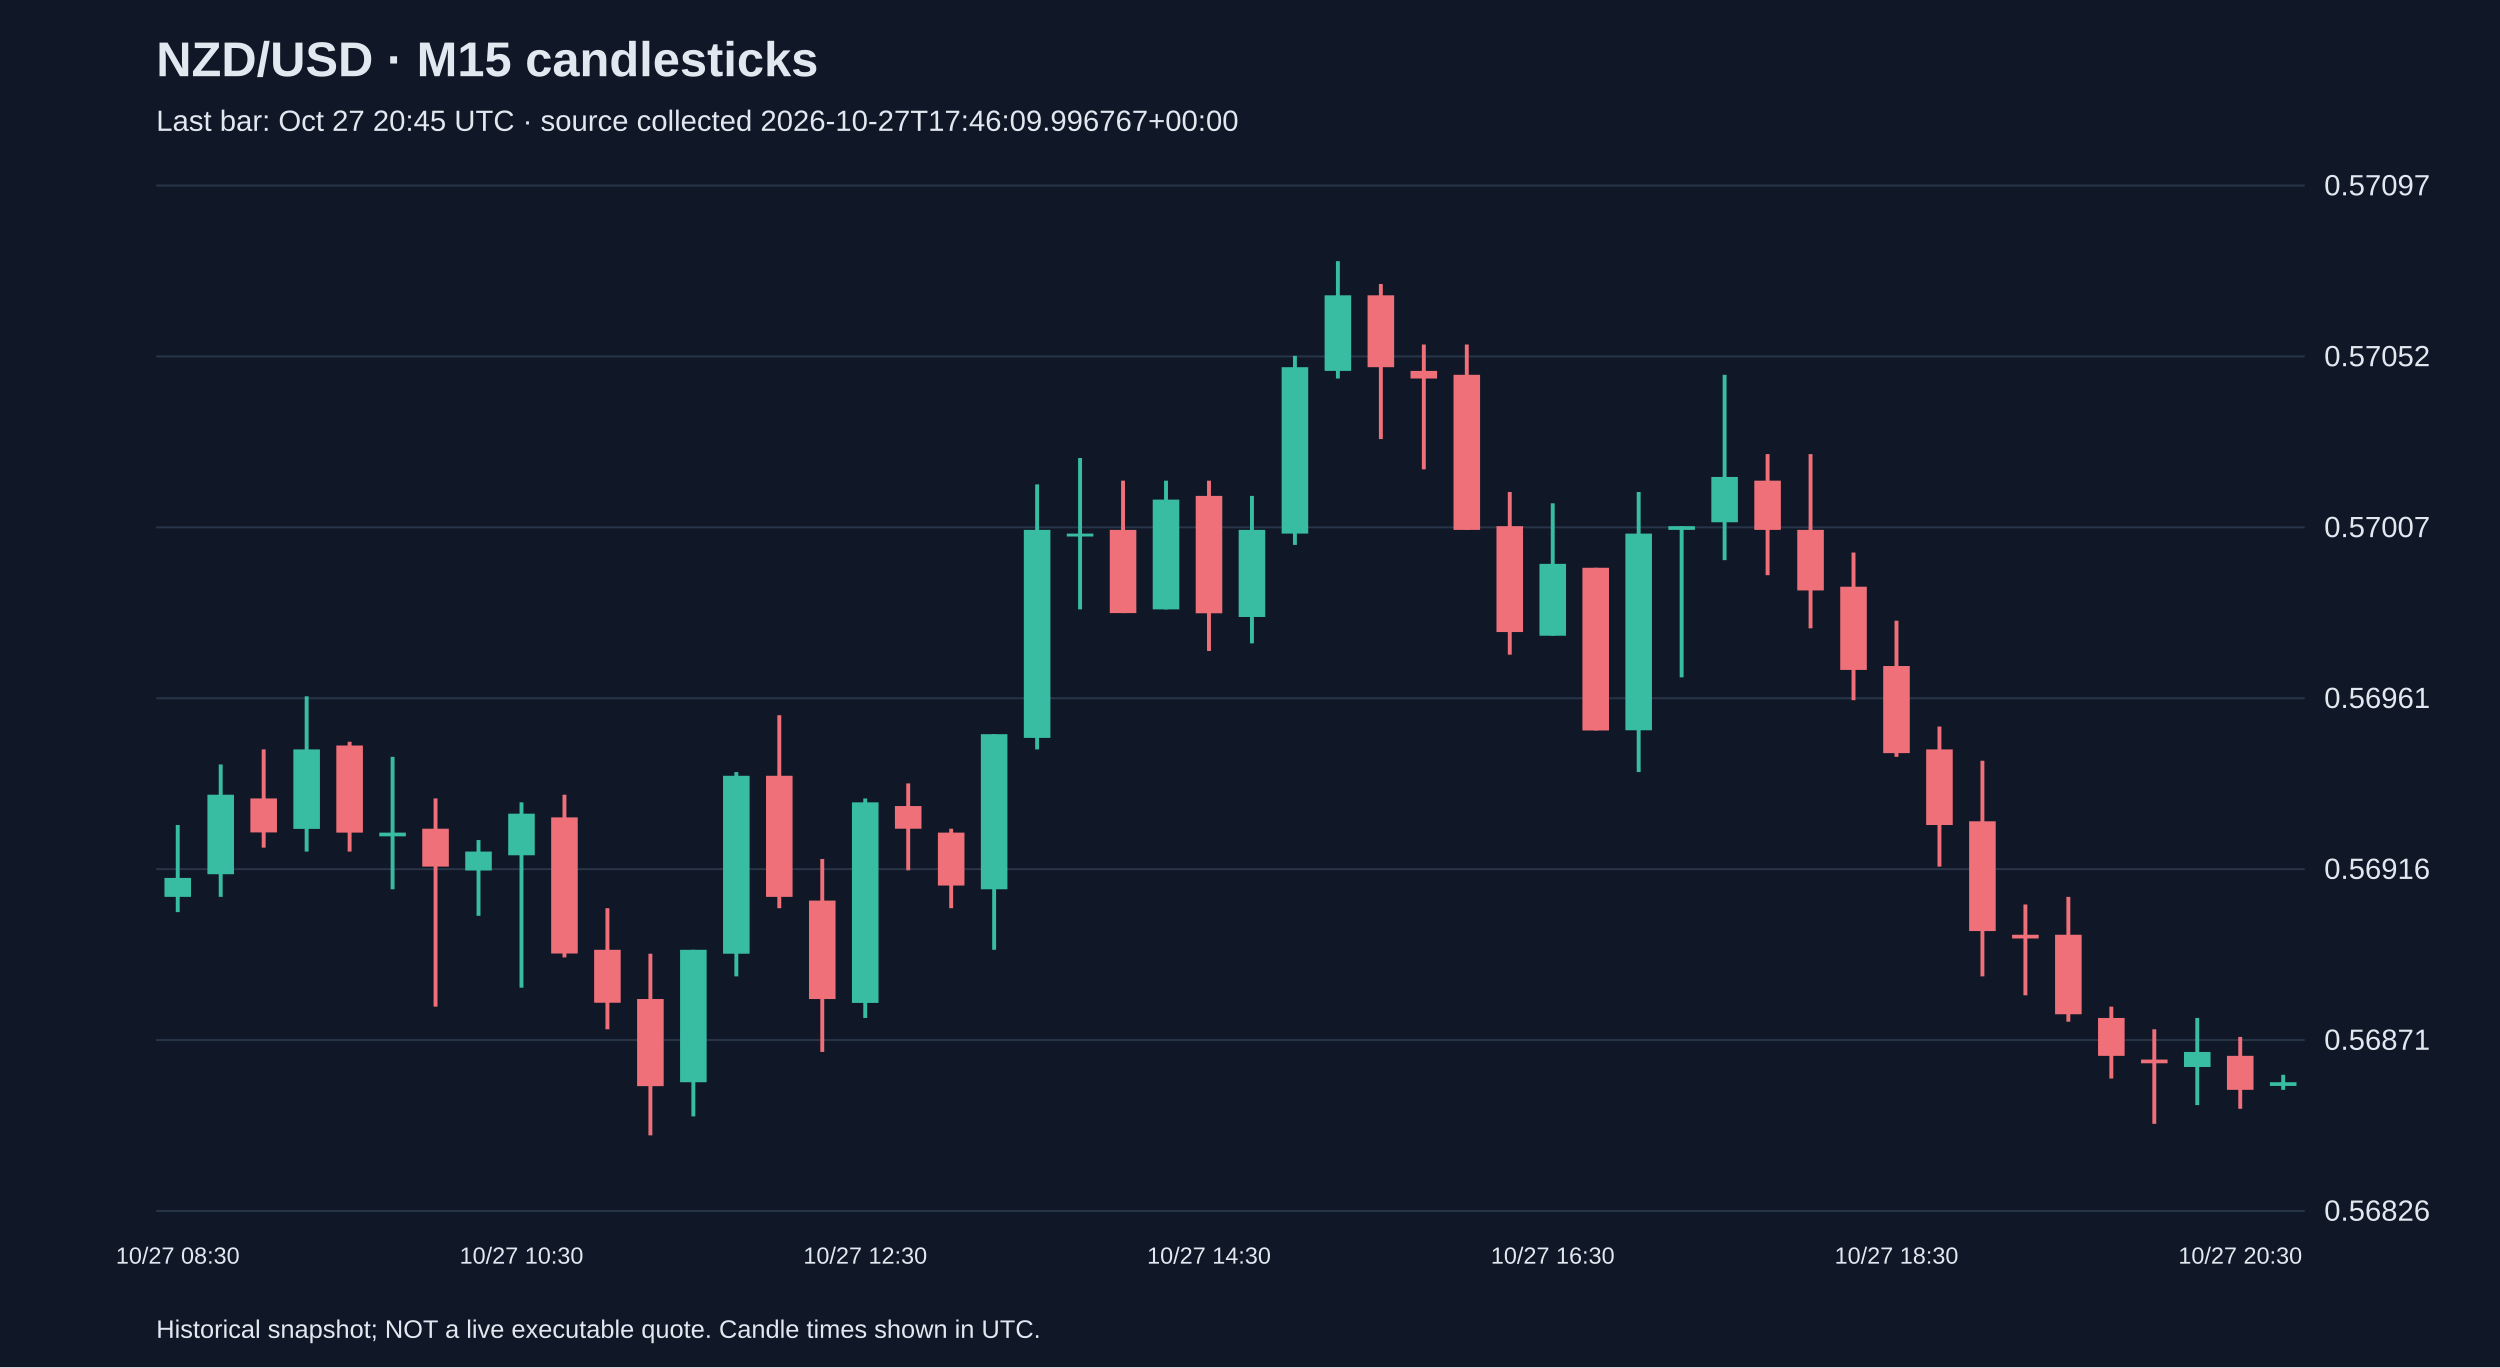
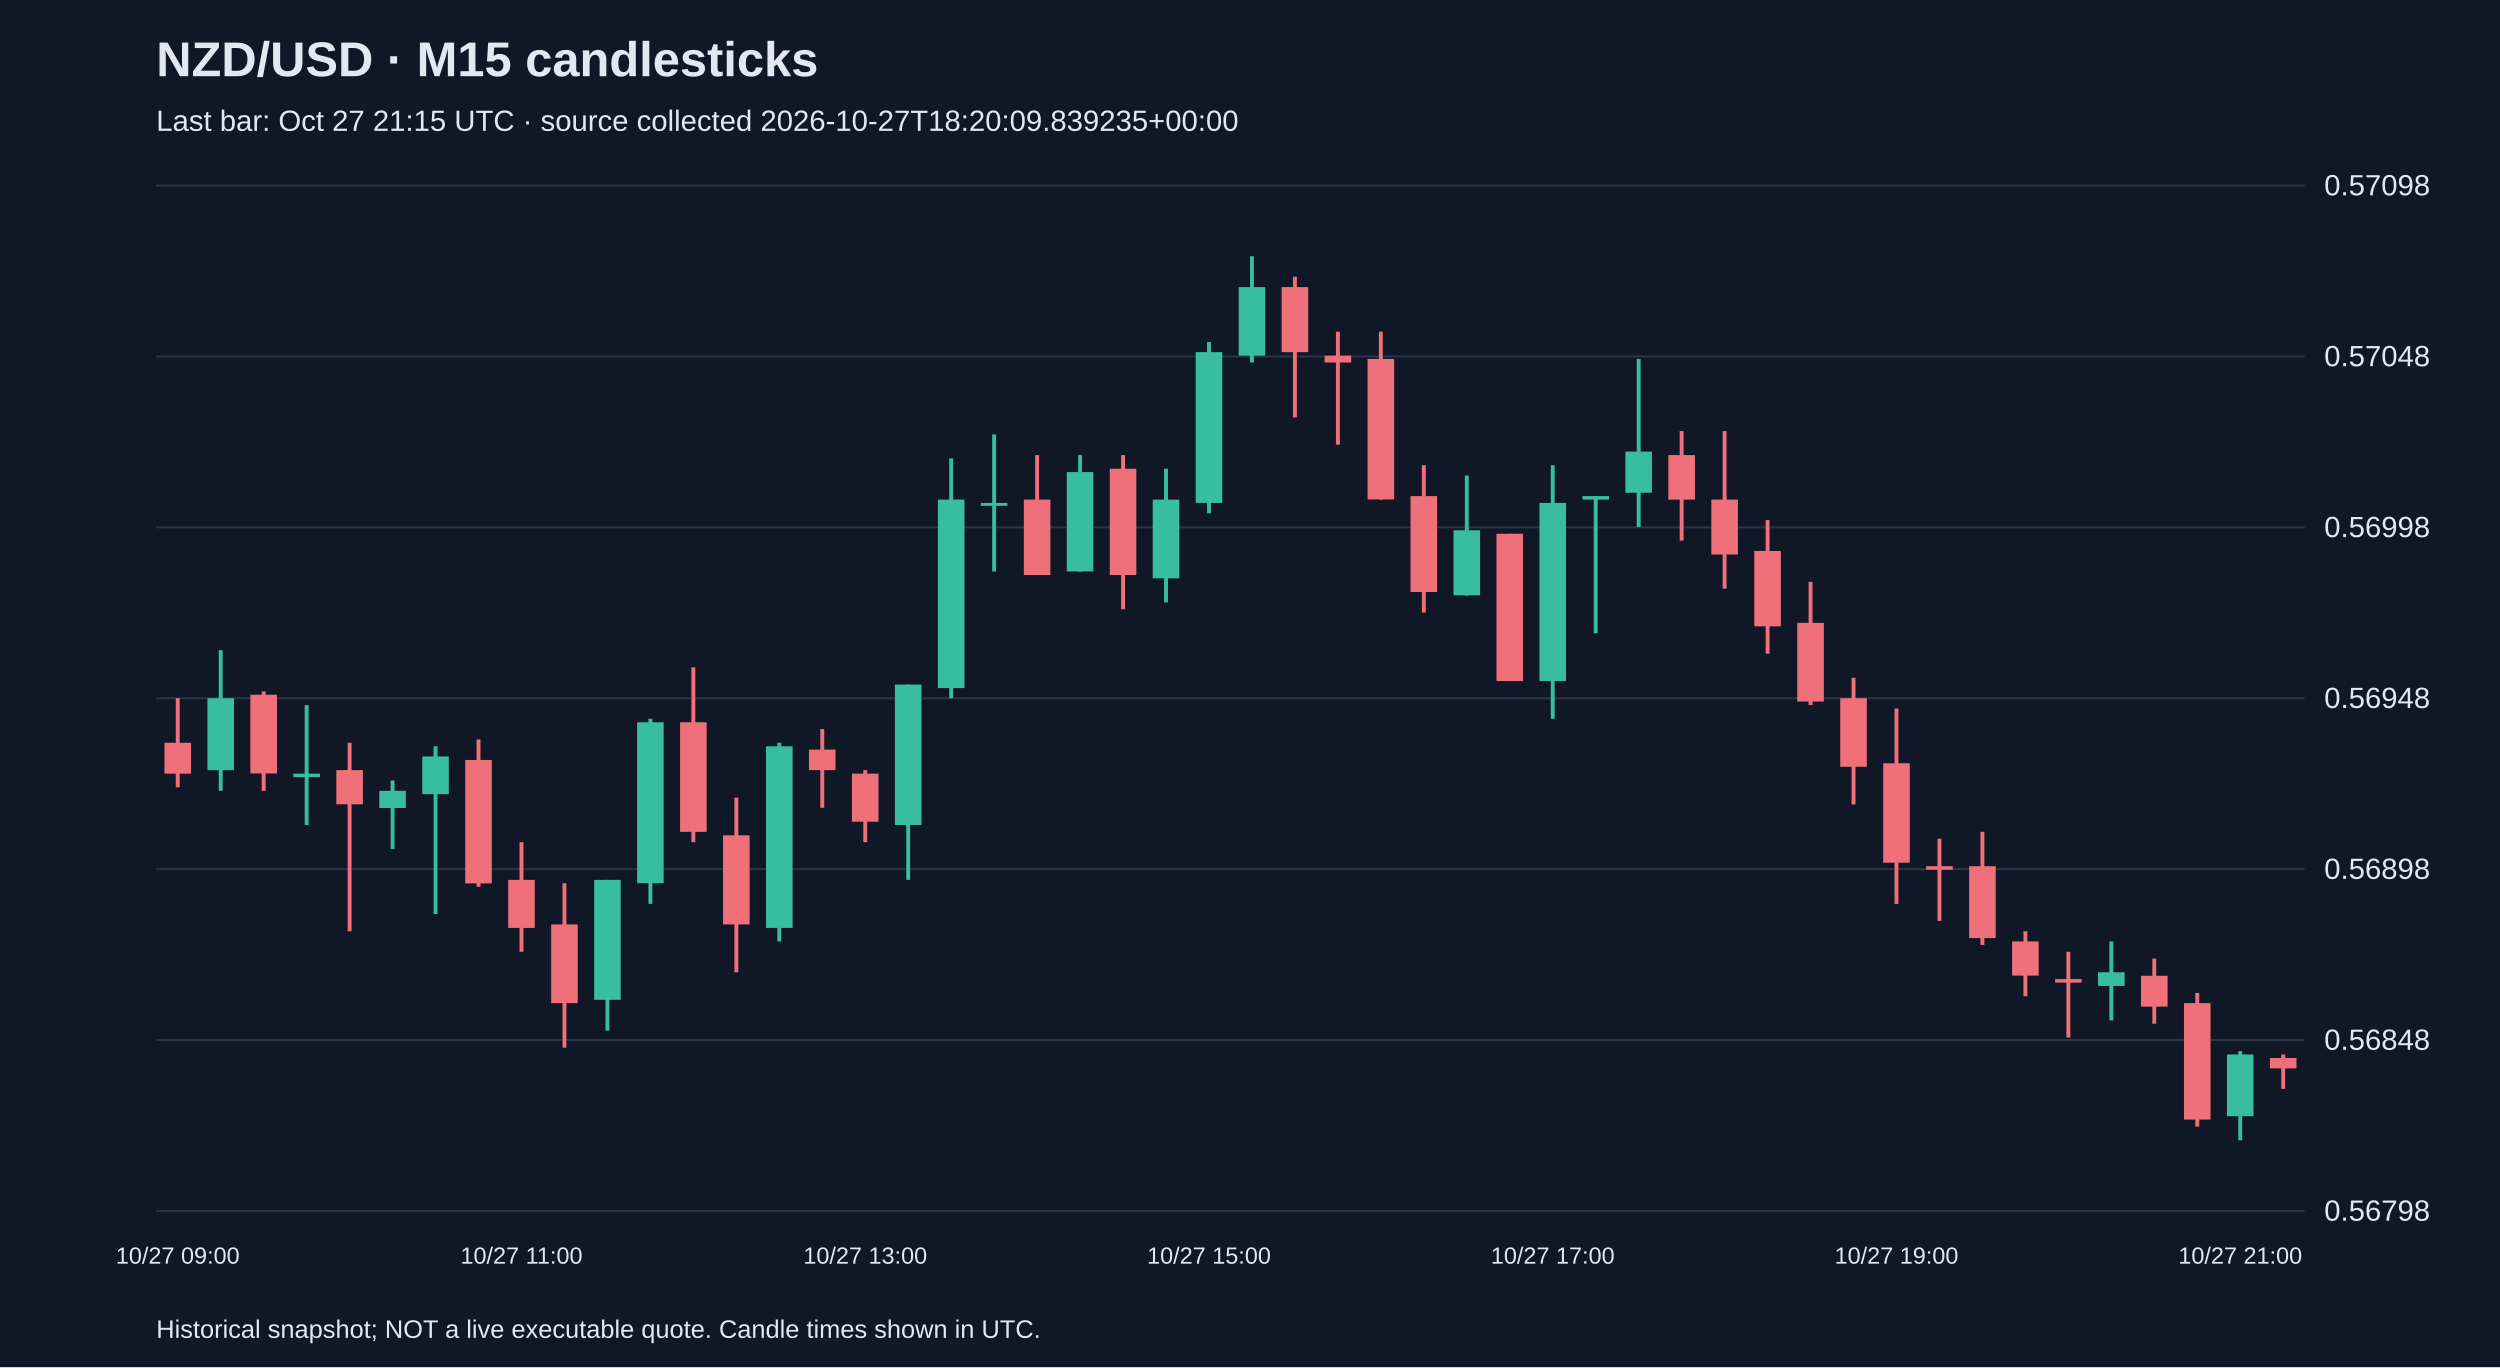
<svg xmlns="http://www.w3.org/2000/svg" viewBox="0 0 1280 700">
  <rect width="100%" height="100%" fill="#101827" />
  <style>text{font-family:Arial,sans-serif;fill:#e2e8f0}</style>
  <text x="80" y="39" font-size="25" font-weight="bold">NZD/USD · M15 candlesticks</text>
-   <text x="80" y="67" font-size="15" fill="#a6b1c5">Last bar: Oct 27 20:45 UTC · source collected 2026-10-27T17:46:09.996767+00:00</text>
+   <text x="80" y="67" font-size="15" fill="#a6b1c5">Last bar: Oct 27 21:15 UTC · source collected 2026-10-27T18:20:09.839235+00:00</text>
  <line x1="80" y1="620.0" x2="1180" y2="620.0" stroke="#283548" />
-   <text x="1190" y="625.0" font-size="15">0.56826</text>
+   <text x="1190" y="625.0" font-size="15">0.56798</text>
  <line x1="80" y1="532.5" x2="1180" y2="532.5" stroke="#283548" />
-   <text x="1190" y="537.5" font-size="15">0.56871</text>
+   <text x="1190" y="537.5" font-size="15">0.56848</text>
  <line x1="80" y1="445.0" x2="1180" y2="445.0" stroke="#283548" />
-   <text x="1190" y="450.0" font-size="15">0.56916</text>
+   <text x="1190" y="450.0" font-size="15">0.56898</text>
  <line x1="80" y1="357.5" x2="1180" y2="357.5" stroke="#283548" />
-   <text x="1190" y="362.5" font-size="15">0.56961</text>
+   <text x="1190" y="362.5" font-size="15">0.56948</text>
  <line x1="80" y1="270.0" x2="1180" y2="270.0" stroke="#283548" />
-   <text x="1190" y="275.0" font-size="15">0.57007</text>
+   <text x="1190" y="275.0" font-size="15">0.56998</text>
  <line x1="80" y1="182.5" x2="1180" y2="182.5" stroke="#283548" />
-   <text x="1190" y="187.5" font-size="15">0.57052</text>
+   <text x="1190" y="187.5" font-size="15">0.57048</text>
  <line x1="80" y1="95.0" x2="1180" y2="95.0" stroke="#283548" />
-   <text x="1190" y="100.0" font-size="15">0.57097</text>
-   <line x1="91.0" y1="422.4" x2="91.0" y2="467.0" stroke="#38bca2" stroke-width="2" />
-   <rect x="84.2" y="449.5" width="13.6" height="9.7" fill="#38bca2" />
-   <text x="91.0" y="647" text-anchor="middle" font-size="12">10/27 08:30</text>
-   <line x1="113.0" y1="391.4" x2="113.0" y2="459.2" stroke="#38bca2" stroke-width="2" />
-   <rect x="106.2" y="406.9" width="13.6" height="40.7" fill="#38bca2" />
-   <line x1="135.0" y1="383.7" x2="135.0" y2="434.0" stroke="#f07079" stroke-width="2" />
-   <rect x="128.2" y="408.8" width="13.6" height="17.4" fill="#f07079" />
-   <line x1="157.0" y1="356.5" x2="157.0" y2="436.0" stroke="#38bca2" stroke-width="2" />
-   <rect x="150.2" y="383.7" width="13.6" height="40.7" fill="#38bca2" />
-   <line x1="179.0" y1="379.8" x2="179.0" y2="436.0" stroke="#f07079" stroke-width="2" />
-   <rect x="172.2" y="381.7" width="13.6" height="44.6" fill="#f07079" />
-   <line x1="201.0" y1="387.5" x2="201.0" y2="455.3" stroke="#38bca2" stroke-width="2" />
-   <rect x="194.2" y="426.3" width="13.6" height="1.9" fill="#38bca2" />
-   <line x1="223.0" y1="408.8" x2="223.0" y2="515.4" stroke="#f07079" stroke-width="2" />
-   <rect x="216.2" y="424.3" width="13.6" height="19.4" fill="#f07079" />
-   <line x1="245.0" y1="430.1" x2="245.0" y2="468.9" stroke="#38bca2" stroke-width="2" />
-   <rect x="238.2" y="436.0" width="13.6" height="9.7" fill="#38bca2" />
-   <line x1="267.0" y1="410.8" x2="267.0" y2="505.7" stroke="#38bca2" stroke-width="2" />
-   <rect x="260.2" y="416.6" width="13.6" height="21.3" fill="#38bca2" />
-   <text x="267.0" y="647" text-anchor="middle" font-size="12">10/27 10:30</text>
-   <line x1="289.0" y1="406.9" x2="289.0" y2="490.2" stroke="#f07079" stroke-width="2" />
-   <rect x="282.2" y="418.5" width="13.6" height="69.7" fill="#f07079" />
-   <line x1="311.0" y1="465.0" x2="311.0" y2="527.0" stroke="#f07079" stroke-width="2" />
-   <rect x="304.2" y="486.3" width="13.6" height="27.1" fill="#f07079" />
-   <line x1="333.0" y1="488.3" x2="333.0" y2="581.3" stroke="#f07079" stroke-width="2" />
-   <rect x="326.2" y="511.5" width="13.6" height="44.6" fill="#f07079" />
-   <line x1="355.0" y1="486.3" x2="355.0" y2="571.6" stroke="#38bca2" stroke-width="2" />
-   <rect x="348.2" y="486.3" width="13.6" height="67.8" fill="#38bca2" />
-   <line x1="377.0" y1="395.3" x2="377.0" y2="499.9" stroke="#38bca2" stroke-width="2" />
-   <rect x="370.2" y="397.2" width="13.6" height="91.1" fill="#38bca2" />
-   <line x1="399.0" y1="366.2" x2="399.0" y2="465.0" stroke="#f07079" stroke-width="2" />
-   <rect x="392.2" y="397.2" width="13.6" height="62.0" fill="#f07079" />
-   <line x1="421.0" y1="439.8" x2="421.0" y2="538.6" stroke="#f07079" stroke-width="2" />
-   <rect x="414.2" y="461.1" width="13.6" height="50.4" fill="#f07079" />
-   <line x1="443.0" y1="408.8" x2="443.0" y2="521.2" stroke="#38bca2" stroke-width="2" />
-   <rect x="436.2" y="410.8" width="13.6" height="102.7" fill="#38bca2" />
-   <text x="443.0" y="647" text-anchor="middle" font-size="12">10/27 12:30</text>
-   <line x1="465.0" y1="401.1" x2="465.0" y2="445.6" stroke="#f07079" stroke-width="2" />
-   <rect x="458.2" y="412.7" width="13.6" height="11.6" fill="#f07079" />
-   <line x1="487.0" y1="424.3" x2="487.0" y2="465.0" stroke="#f07079" stroke-width="2" />
-   <rect x="480.2" y="426.3" width="13.6" height="27.1" fill="#f07079" />
-   <line x1="509.0" y1="375.9" x2="509.0" y2="486.3" stroke="#38bca2" stroke-width="2" />
-   <rect x="502.2" y="375.9" width="13.6" height="79.4" fill="#38bca2" />
-   <line x1="531.0" y1="248.0" x2="531.0" y2="383.7" stroke="#38bca2" stroke-width="2" />
-   <rect x="524.2" y="271.3" width="13.6" height="106.5" fill="#38bca2" />
-   <line x1="553.0" y1="234.5" x2="553.0" y2="312.0" stroke="#38bca2" stroke-width="2" />
-   <rect x="546.2" y="273.2" width="13.6" height="1.5" fill="#38bca2" />
-   <line x1="575.0" y1="246.1" x2="575.0" y2="313.9" stroke="#f07079" stroke-width="2" />
-   <rect x="568.2" y="271.3" width="13.6" height="42.6" fill="#f07079" />
-   <line x1="597.0" y1="246.1" x2="597.0" y2="312.0" stroke="#38bca2" stroke-width="2" />
-   <rect x="590.2" y="255.8" width="13.6" height="56.2" fill="#38bca2" />
-   <line x1="619.0" y1="246.1" x2="619.0" y2="333.3" stroke="#f07079" stroke-width="2" />
-   <rect x="612.2" y="253.9" width="13.6" height="60.1" fill="#f07079" />
-   <text x="619.0" y="647" text-anchor="middle" font-size="12">10/27 14:30</text>
-   <line x1="641.0" y1="253.9" x2="641.0" y2="329.4" stroke="#38bca2" stroke-width="2" />
-   <rect x="634.2" y="271.3" width="13.6" height="44.6" fill="#38bca2" />
-   <line x1="663.0" y1="182.2" x2="663.0" y2="279.0" stroke="#38bca2" stroke-width="2" />
-   <rect x="656.2" y="188.0" width="13.6" height="85.2" fill="#38bca2" />
-   <line x1="685.0" y1="133.7" x2="685.0" y2="193.8" stroke="#38bca2" stroke-width="2" />
-   <rect x="678.2" y="151.2" width="13.6" height="38.7" fill="#38bca2" />
-   <line x1="707.0" y1="145.4" x2="707.0" y2="224.8" stroke="#f07079" stroke-width="2" />
-   <rect x="700.2" y="151.2" width="13.6" height="36.8" fill="#f07079" />
-   <line x1="729.0" y1="176.4" x2="729.0" y2="240.3" stroke="#f07079" stroke-width="2" />
-   <rect x="722.2" y="189.9" width="13.6" height="3.9" fill="#f07079" />
-   <line x1="751.0" y1="176.4" x2="751.0" y2="271.3" stroke="#f07079" stroke-width="2" />
-   <rect x="744.2" y="191.9" width="13.6" height="79.4" fill="#f07079" />
-   <line x1="773.0" y1="251.9" x2="773.0" y2="335.2" stroke="#f07079" stroke-width="2" />
-   <rect x="766.2" y="269.4" width="13.6" height="54.2" fill="#f07079" />
-   <line x1="795.0" y1="257.7" x2="795.0" y2="325.5" stroke="#38bca2" stroke-width="2" />
-   <rect x="788.2" y="288.7" width="13.6" height="36.8" fill="#38bca2" />
-   <text x="795.0" y="647" text-anchor="middle" font-size="12">10/27 16:30</text>
-   <line x1="817.0" y1="290.7" x2="817.0" y2="374.0" stroke="#f07079" stroke-width="2" />
-   <rect x="810.2" y="290.7" width="13.6" height="83.3" fill="#f07079" />
-   <line x1="839.0" y1="251.9" x2="839.0" y2="395.3" stroke="#38bca2" stroke-width="2" />
-   <rect x="832.2" y="273.2" width="13.6" height="100.7" fill="#38bca2" />
-   <line x1="861.0" y1="269.4" x2="861.0" y2="346.8" stroke="#38bca2" stroke-width="2" />
-   <rect x="854.2" y="269.4" width="13.6" height="1.9" fill="#38bca2" />
-   <line x1="883.0" y1="191.9" x2="883.0" y2="286.8" stroke="#38bca2" stroke-width="2" />
-   <rect x="876.2" y="244.2" width="13.6" height="23.2" fill="#38bca2" />
-   <line x1="905.0" y1="232.5" x2="905.0" y2="294.5" stroke="#f07079" stroke-width="2" />
-   <rect x="898.2" y="246.1" width="13.6" height="25.2" fill="#f07079" />
-   <line x1="927.0" y1="232.5" x2="927.0" y2="321.7" stroke="#f07079" stroke-width="2" />
-   <rect x="920.2" y="271.3" width="13.6" height="31.0" fill="#f07079" />
-   <line x1="949.0" y1="282.9" x2="949.0" y2="358.5" stroke="#f07079" stroke-width="2" />
-   <rect x="942.2" y="300.4" width="13.6" height="42.6" fill="#f07079" />
-   <line x1="971.0" y1="317.8" x2="971.0" y2="387.5" stroke="#f07079" stroke-width="2" />
-   <rect x="964.2" y="341.0" width="13.6" height="44.6" fill="#f07079" />
-   <text x="971.0" y="647" text-anchor="middle" font-size="12">10/27 18:30</text>
-   <line x1="993.0" y1="372.0" x2="993.0" y2="443.7" stroke="#f07079" stroke-width="2" />
-   <rect x="986.2" y="383.7" width="13.6" height="38.7" fill="#f07079" />
-   <line x1="1015.0" y1="389.5" x2="1015.0" y2="499.9" stroke="#f07079" stroke-width="2" />
-   <rect x="1008.2" y="420.5" width="13.6" height="56.2" fill="#f07079" />
-   <line x1="1037.0" y1="463.1" x2="1037.0" y2="509.6" stroke="#f07079" stroke-width="2" />
-   <rect x="1030.2" y="478.6" width="13.6" height="1.9" fill="#f07079" />
-   <line x1="1059.0" y1="459.2" x2="1059.0" y2="523.1" stroke="#f07079" stroke-width="2" />
-   <rect x="1052.2" y="478.6" width="13.6" height="40.7" fill="#f07079" />
-   <line x1="1081.0" y1="515.4" x2="1081.0" y2="552.2" stroke="#f07079" stroke-width="2" />
-   <rect x="1074.2" y="521.2" width="13.6" height="19.4" fill="#f07079" />
-   <line x1="1103.0" y1="527.0" x2="1103.0" y2="575.4" stroke="#f07079" stroke-width="2" />
-   <rect x="1096.2" y="542.5" width="13.6" height="1.9" fill="#f07079" />
-   <line x1="1125.0" y1="521.2" x2="1125.0" y2="565.8" stroke="#38bca2" stroke-width="2" />
-   <rect x="1118.2" y="538.6" width="13.6" height="7.7" fill="#38bca2" />
-   <line x1="1147.0" y1="530.9" x2="1147.0" y2="567.7" stroke="#f07079" stroke-width="2" />
-   <rect x="1140.2" y="540.6" width="13.6" height="17.4" fill="#f07079" />
-   <text x="1147.0" y="647" text-anchor="middle" font-size="12">10/27 20:30</text>
-   <line x1="1169.0" y1="550.3" x2="1169.0" y2="558.0" stroke="#38bca2" stroke-width="2" />
-   <rect x="1162.2" y="554.1" width="13.6" height="1.9" fill="#38bca2" />
+   <text x="1190" y="100.0" font-size="15">0.57098</text>
+   <line x1="91.0" y1="357.5" x2="91.0" y2="403.1" stroke="#f07079" stroke-width="2" />
+   <rect x="84.2" y="380.3" width="13.6" height="15.8" fill="#f07079" />
+   <text x="91.0" y="647" text-anchor="middle" font-size="12">10/27 09:00</text>
+   <line x1="113.0" y1="332.9" x2="113.0" y2="404.9" stroke="#38bca2" stroke-width="2" />
+   <rect x="106.2" y="357.5" width="13.6" height="36.8" fill="#38bca2" />
+   <line x1="135.0" y1="354.0" x2="135.0" y2="404.9" stroke="#f07079" stroke-width="2" />
+   <rect x="128.2" y="355.7" width="13.6" height="40.3" fill="#f07079" />
+   <line x1="157.0" y1="361.0" x2="157.0" y2="422.4" stroke="#38bca2" stroke-width="2" />
+   <rect x="150.2" y="396.1" width="13.6" height="1.8" fill="#38bca2" />
+   <line x1="179.0" y1="380.3" x2="179.0" y2="476.8" stroke="#f07079" stroke-width="2" />
+   <rect x="172.2" y="394.3" width="13.6" height="17.5" fill="#f07079" />
+   <line x1="201.0" y1="399.6" x2="201.0" y2="434.7" stroke="#38bca2" stroke-width="2" />
+   <rect x="194.2" y="404.9" width="13.6" height="8.8" fill="#38bca2" />
+   <line x1="223.0" y1="382.1" x2="223.0" y2="468.0" stroke="#38bca2" stroke-width="2" />
+   <rect x="216.2" y="387.3" width="13.6" height="19.3" fill="#38bca2" />
+   <line x1="245.0" y1="378.6" x2="245.0" y2="454.0" stroke="#f07079" stroke-width="2" />
+   <rect x="238.2" y="389.1" width="13.6" height="63.2" fill="#f07079" />
+   <line x1="267.0" y1="431.2" x2="267.0" y2="487.3" stroke="#f07079" stroke-width="2" />
+   <rect x="260.2" y="450.5" width="13.6" height="24.6" fill="#f07079" />
+   <text x="267.0" y="647" text-anchor="middle" font-size="12">10/27 11:00</text>
+   <line x1="289.0" y1="452.2" x2="289.0" y2="536.4" stroke="#f07079" stroke-width="2" />
+   <rect x="282.2" y="473.3" width="13.6" height="40.3" fill="#f07079" />
+   <line x1="311.0" y1="450.5" x2="311.0" y2="527.7" stroke="#38bca2" stroke-width="2" />
+   <rect x="304.2" y="450.5" width="13.6" height="61.4" fill="#38bca2" />
+   <line x1="333.0" y1="368.0" x2="333.0" y2="462.8" stroke="#38bca2" stroke-width="2" />
+   <rect x="326.2" y="369.8" width="13.6" height="82.4" fill="#38bca2" />
+   <line x1="355.0" y1="341.7" x2="355.0" y2="431.2" stroke="#f07079" stroke-width="2" />
+   <rect x="348.2" y="369.8" width="13.6" height="56.1" fill="#f07079" />
+   <line x1="377.0" y1="408.4" x2="377.0" y2="497.8" stroke="#f07079" stroke-width="2" />
+   <rect x="370.2" y="427.7" width="13.6" height="45.6" fill="#f07079" />
+   <line x1="399.0" y1="380.3" x2="399.0" y2="482.0" stroke="#38bca2" stroke-width="2" />
+   <rect x="392.2" y="382.1" width="13.6" height="93.0" fill="#38bca2" />
+   <line x1="421.0" y1="373.3" x2="421.0" y2="413.6" stroke="#f07079" stroke-width="2" />
+   <rect x="414.2" y="383.8" width="13.6" height="10.5" fill="#f07079" />
+   <line x1="443.0" y1="394.3" x2="443.0" y2="431.2" stroke="#f07079" stroke-width="2" />
+   <rect x="436.2" y="396.1" width="13.6" height="24.6" fill="#f07079" />
+   <text x="443.0" y="647" text-anchor="middle" font-size="12">10/27 13:00</text>
+   <line x1="465.0" y1="350.5" x2="465.0" y2="450.5" stroke="#38bca2" stroke-width="2" />
+   <rect x="458.2" y="350.5" width="13.6" height="71.9" fill="#38bca2" />
+   <line x1="487.0" y1="234.7" x2="487.0" y2="357.5" stroke="#38bca2" stroke-width="2" />
+   <rect x="480.2" y="255.8" width="13.6" height="96.5" fill="#38bca2" />
+   <line x1="509.0" y1="222.4" x2="509.0" y2="292.6" stroke="#38bca2" stroke-width="2" />
+   <rect x="502.2" y="257.5" width="13.6" height="1.5" fill="#38bca2" />
+   <line x1="531.0" y1="233.0" x2="531.0" y2="294.3" stroke="#f07079" stroke-width="2" />
+   <rect x="524.2" y="255.8" width="13.6" height="38.6" fill="#f07079" />
+   <line x1="553.0" y1="233.0" x2="553.0" y2="292.6" stroke="#38bca2" stroke-width="2" />
+   <rect x="546.2" y="241.7" width="13.6" height="50.9" fill="#38bca2" />
+   <line x1="575.0" y1="233.0" x2="575.0" y2="311.9" stroke="#f07079" stroke-width="2" />
+   <rect x="568.2" y="240.0" width="13.6" height="54.4" fill="#f07079" />
+   <line x1="597.0" y1="240.0" x2="597.0" y2="308.4" stroke="#38bca2" stroke-width="2" />
+   <rect x="590.2" y="255.8" width="13.6" height="40.3" fill="#38bca2" />
+   <line x1="619.0" y1="175.1" x2="619.0" y2="262.8" stroke="#38bca2" stroke-width="2" />
+   <rect x="612.2" y="180.3" width="13.6" height="77.2" fill="#38bca2" />
+   <text x="619.0" y="647" text-anchor="middle" font-size="12">10/27 15:00</text>
+   <line x1="641.0" y1="131.2" x2="641.0" y2="185.6" stroke="#38bca2" stroke-width="2" />
+   <rect x="634.2" y="147.0" width="13.6" height="35.1" fill="#38bca2" />
+   <line x1="663.0" y1="141.7" x2="663.0" y2="213.7" stroke="#f07079" stroke-width="2" />
+   <rect x="656.2" y="147.0" width="13.6" height="33.3" fill="#f07079" />
+   <line x1="685.0" y1="169.8" x2="685.0" y2="227.7" stroke="#f07079" stroke-width="2" />
+   <rect x="678.2" y="182.1" width="13.6" height="3.5" fill="#f07079" />
+   <line x1="707.0" y1="169.8" x2="707.0" y2="255.8" stroke="#f07079" stroke-width="2" />
+   <rect x="700.2" y="183.8" width="13.6" height="71.9" fill="#f07079" />
+   <line x1="729.0" y1="238.2" x2="729.0" y2="313.6" stroke="#f07079" stroke-width="2" />
+   <rect x="722.2" y="254.0" width="13.6" height="49.1" fill="#f07079" />
+   <line x1="751.0" y1="243.5" x2="751.0" y2="304.9" stroke="#38bca2" stroke-width="2" />
+   <rect x="744.2" y="271.5" width="13.6" height="33.3" fill="#38bca2" />
+   <line x1="773.0" y1="273.3" x2="773.0" y2="348.7" stroke="#f07079" stroke-width="2" />
+   <rect x="766.2" y="273.3" width="13.6" height="75.4" fill="#f07079" />
+   <line x1="795.0" y1="238.2" x2="795.0" y2="368.0" stroke="#38bca2" stroke-width="2" />
+   <rect x="788.2" y="257.5" width="13.6" height="91.2" fill="#38bca2" />
+   <text x="795.0" y="647" text-anchor="middle" font-size="12">10/27 17:00</text>
+   <line x1="817.0" y1="254.0" x2="817.0" y2="324.2" stroke="#38bca2" stroke-width="2" />
+   <rect x="810.2" y="254.0" width="13.6" height="1.8" fill="#38bca2" />
+   <line x1="839.0" y1="183.8" x2="839.0" y2="269.8" stroke="#38bca2" stroke-width="2" />
+   <rect x="832.2" y="231.2" width="13.6" height="21.1" fill="#38bca2" />
+   <line x1="861.0" y1="220.7" x2="861.0" y2="276.8" stroke="#f07079" stroke-width="2" />
+   <rect x="854.2" y="233.0" width="13.6" height="22.8" fill="#f07079" />
+   <line x1="883.0" y1="220.7" x2="883.0" y2="301.4" stroke="#f07079" stroke-width="2" />
+   <rect x="876.2" y="255.8" width="13.6" height="28.1" fill="#f07079" />
+   <line x1="905.0" y1="266.3" x2="905.0" y2="334.7" stroke="#f07079" stroke-width="2" />
+   <rect x="898.2" y="282.1" width="13.6" height="38.6" fill="#f07079" />
+   <line x1="927.0" y1="297.9" x2="927.0" y2="361.0" stroke="#f07079" stroke-width="2" />
+   <rect x="920.2" y="318.9" width="13.6" height="40.3" fill="#f07079" />
+   <line x1="949.0" y1="347.0" x2="949.0" y2="411.9" stroke="#f07079" stroke-width="2" />
+   <rect x="942.2" y="357.5" width="13.6" height="35.1" fill="#f07079" />
+   <line x1="971.0" y1="362.8" x2="971.0" y2="462.8" stroke="#f07079" stroke-width="2" />
+   <rect x="964.2" y="390.8" width="13.6" height="50.9" fill="#f07079" />
+   <text x="971.0" y="647" text-anchor="middle" font-size="12">10/27 19:00</text>
+   <line x1="993.0" y1="429.4" x2="993.0" y2="471.5" stroke="#f07079" stroke-width="2" />
+   <rect x="986.2" y="443.5" width="13.6" height="1.8" fill="#f07079" />
+   <line x1="1015.0" y1="425.9" x2="1015.0" y2="483.8" stroke="#f07079" stroke-width="2" />
+   <rect x="1008.2" y="443.5" width="13.6" height="36.8" fill="#f07079" />
+   <line x1="1037.0" y1="476.8" x2="1037.0" y2="510.1" stroke="#f07079" stroke-width="2" />
+   <rect x="1030.2" y="482.0" width="13.6" height="17.5" fill="#f07079" />
+   <line x1="1059.0" y1="487.3" x2="1059.0" y2="531.2" stroke="#f07079" stroke-width="2" />
+   <rect x="1052.2" y="501.3" width="13.6" height="1.8" fill="#f07079" />
+   <line x1="1081.0" y1="482.0" x2="1081.0" y2="522.4" stroke="#38bca2" stroke-width="2" />
+   <rect x="1074.2" y="497.8" width="13.6" height="7.0" fill="#38bca2" />
+   <line x1="1103.0" y1="490.8" x2="1103.0" y2="524.1" stroke="#f07079" stroke-width="2" />
+   <rect x="1096.2" y="499.6" width="13.6" height="15.8" fill="#f07079" />
+   <line x1="1125.0" y1="508.4" x2="1125.0" y2="576.8" stroke="#f07079" stroke-width="2" />
+   <rect x="1118.2" y="513.6" width="13.6" height="59.6" fill="#f07079" />
+   <line x1="1147.0" y1="538.2" x2="1147.0" y2="583.8" stroke="#38bca2" stroke-width="2" />
+   <rect x="1140.2" y="539.9" width="13.6" height="31.6" fill="#38bca2" />
+   <text x="1147.0" y="647" text-anchor="middle" font-size="12">10/27 21:00</text>
+   <line x1="1169.0" y1="539.9" x2="1169.0" y2="557.5" stroke="#f07079" stroke-width="2" />
+   <rect x="1162.2" y="541.7" width="13.6" height="5.3" fill="#f07079" />
  <text x="80" y="685" font-size="13">Historical snapshot; NOT a live executable quote. Candle times shown in UTC.</text>
</svg>
